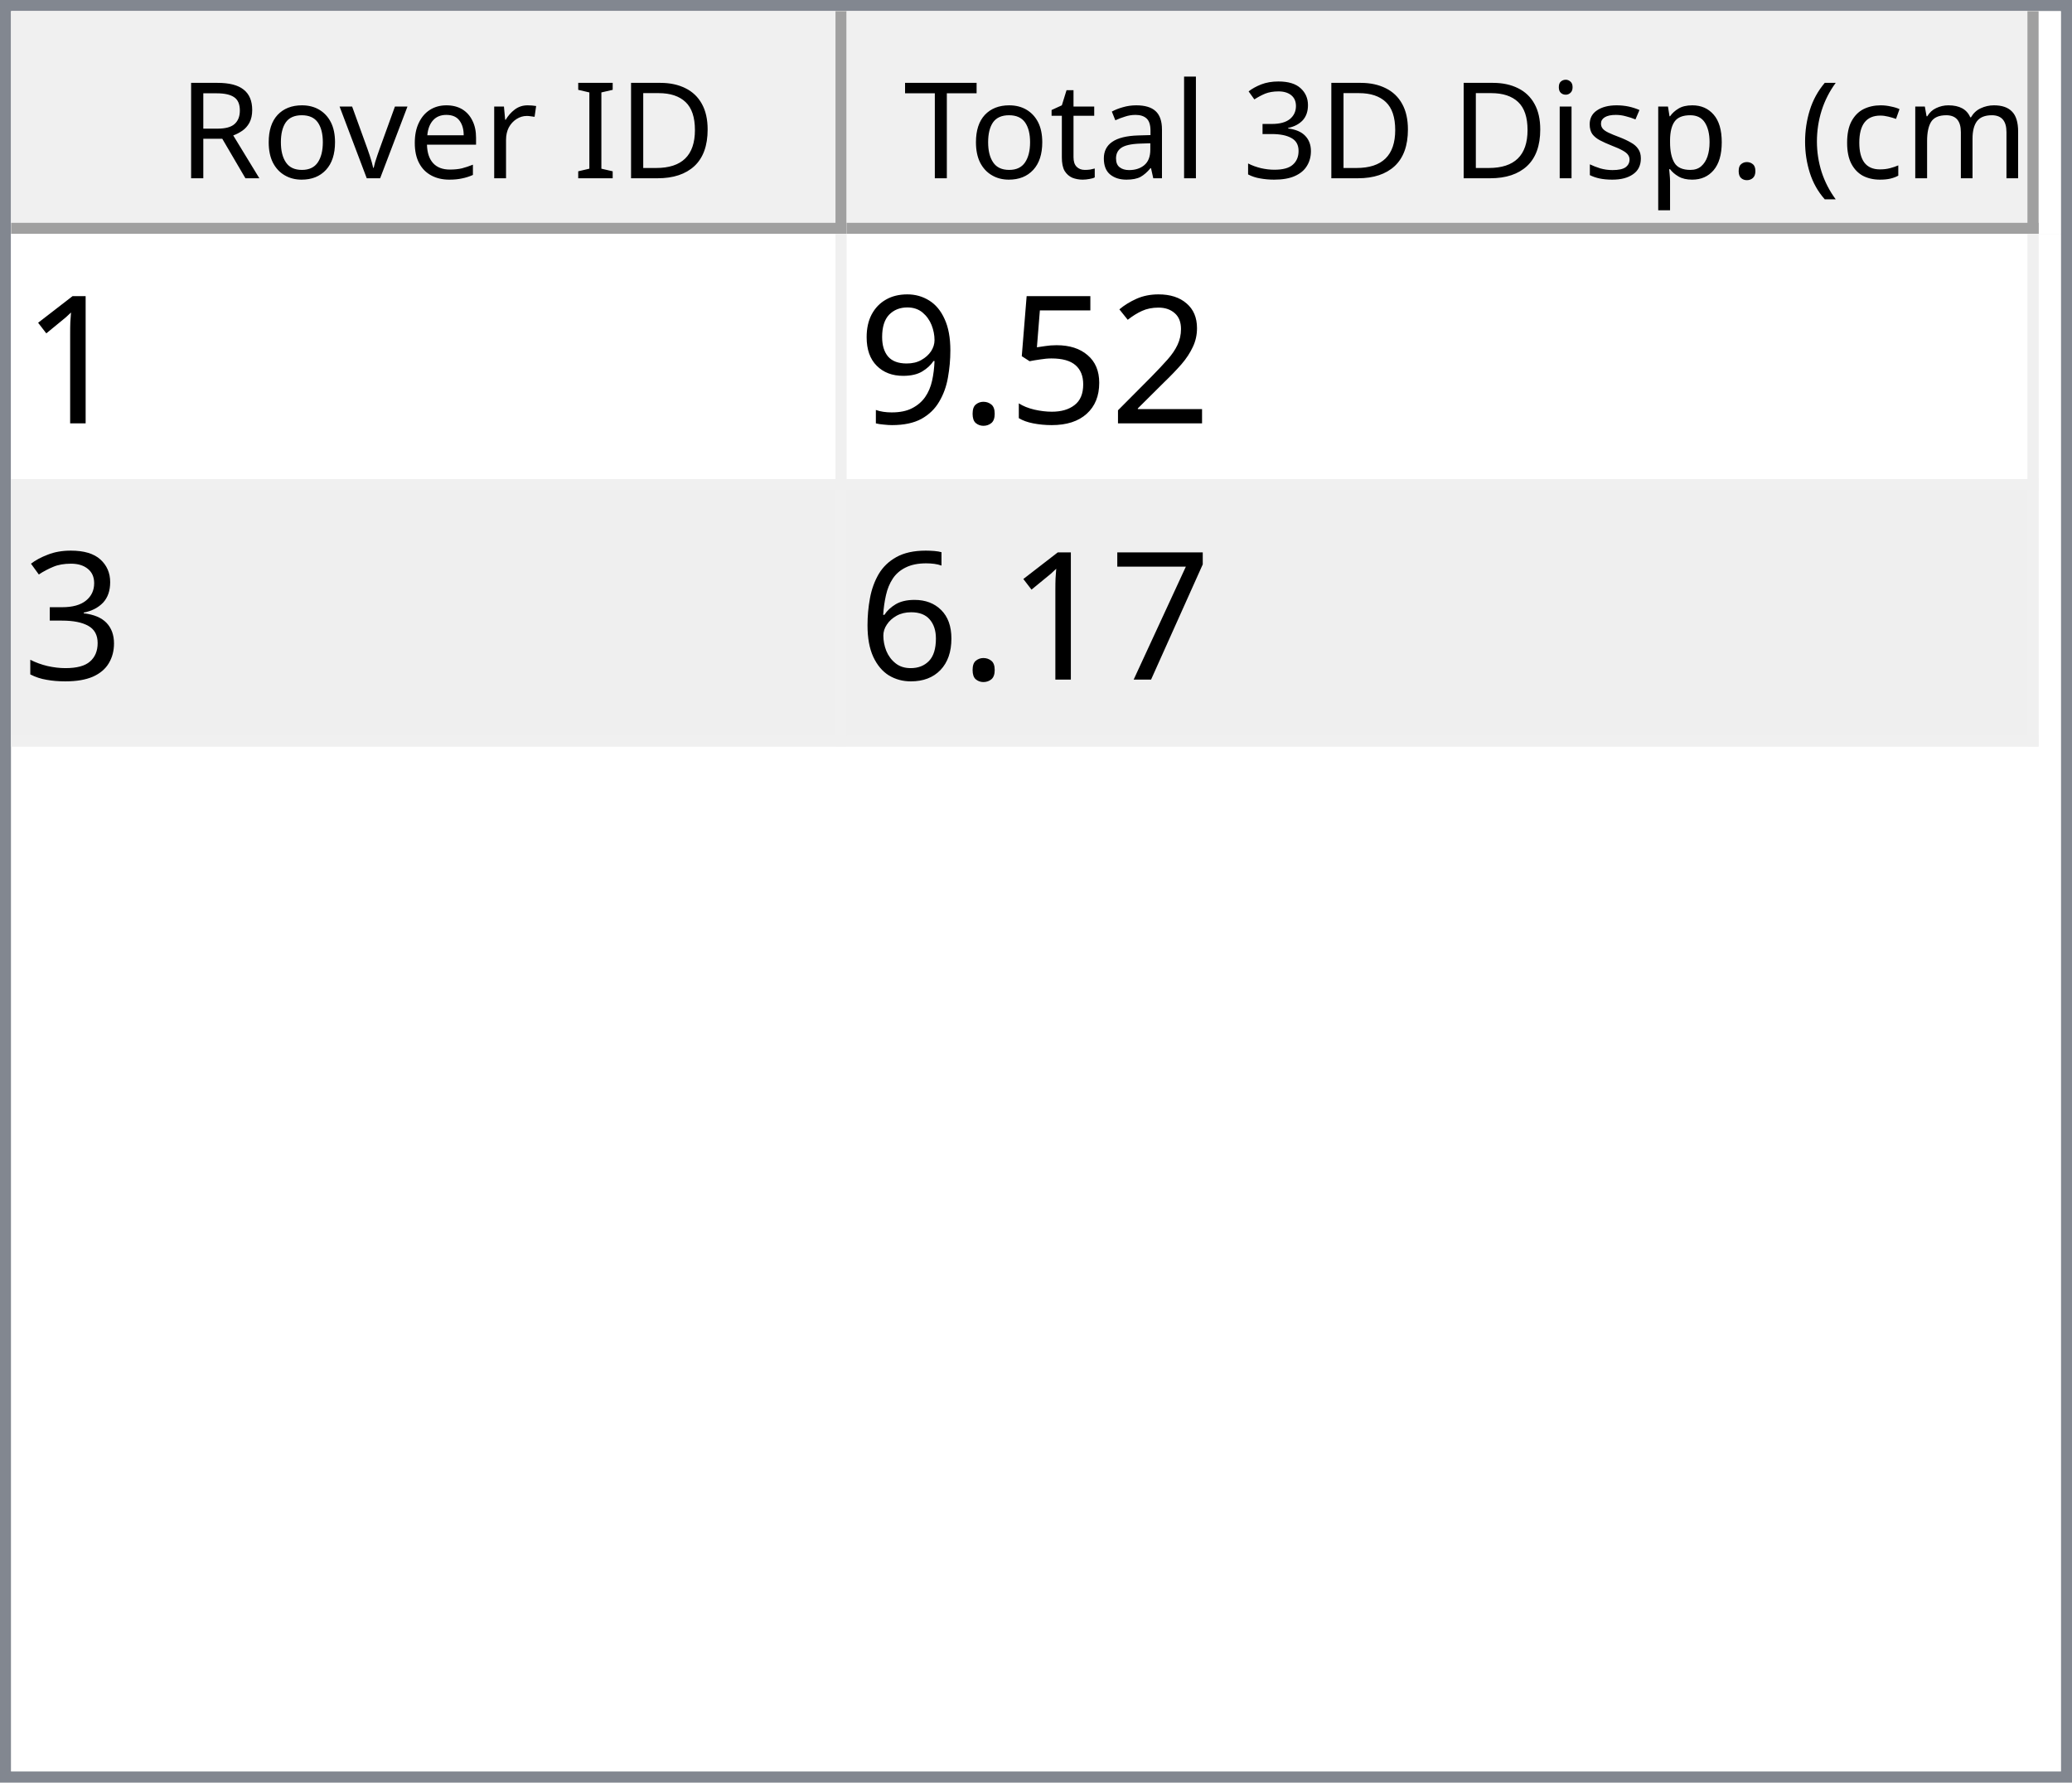
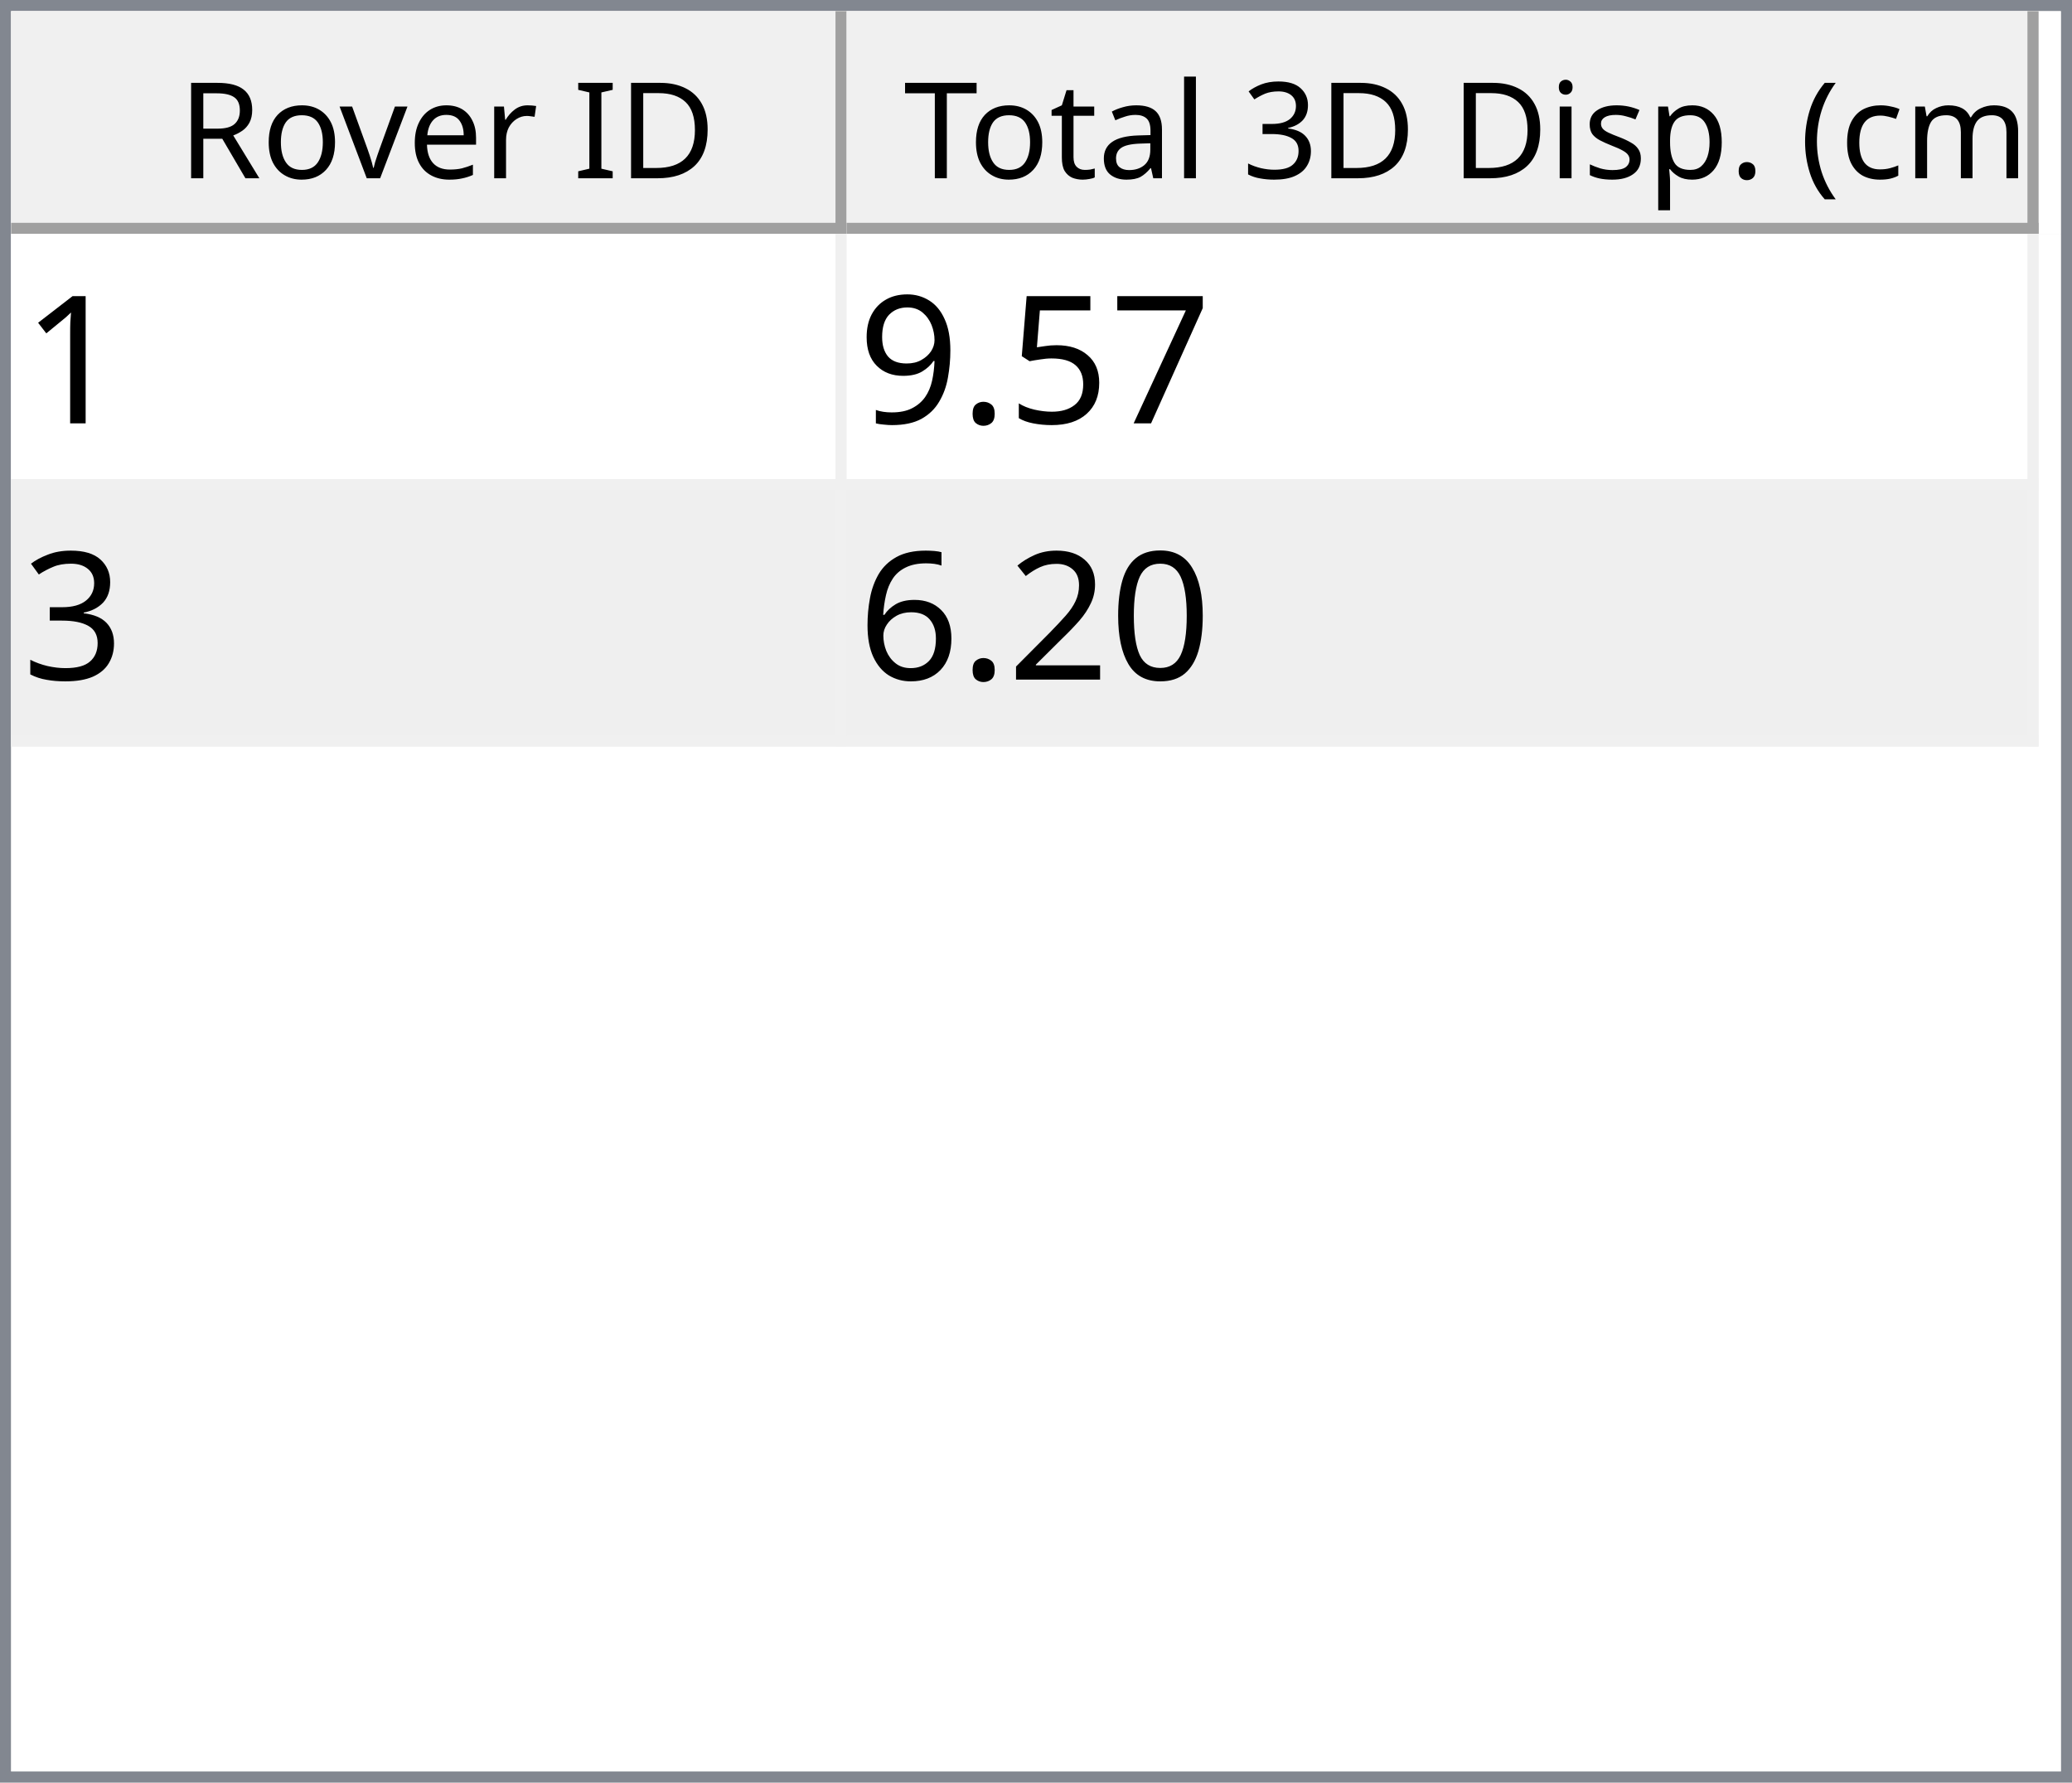
<svg xmlns="http://www.w3.org/2000/svg" style="fill-opacity:1; color-rendering:auto; color-interpolation:auto; text-rendering:auto; stroke:black; stroke-linecap:square; stroke-miterlimit:10; shape-rendering:auto; stroke-opacity:1; fill:black; stroke-dasharray:none; font-weight:normal; stroke-width:1; font-family:'Dialog'; font-style:normal; stroke-linejoin:miter; font-size:12px; stroke-dashoffset:0; image-rendering:auto;" width="186" height="160">
  <defs id="genericDefs" />
  <g>
    <defs id="defs1">
      <clipPath clipPathUnits="userSpaceOnUse" id="clipPath1">
        <path d="M0 0 L186 0 L186 160 L0 160 L0 0 Z" />
      </clipPath>
      <clipPath clipPathUnits="userSpaceOnUse" id="clipPath2">
        <path d="M0 0 L0 160 L186 160 L186 0 Z" />
      </clipPath>
      <clipPath clipPathUnits="userSpaceOnUse" id="clipPath3">
        <path d="M0 0 L0 20 L184 20 L184 0 Z" />
      </clipPath>
      <clipPath clipPathUnits="userSpaceOnUse" id="clipPath4">
        <path d="M0 0 L0 20 L75 20 L75 0 Z" />
      </clipPath>
      <clipPath clipPathUnits="userSpaceOnUse" id="clipPath5">
        <path d="M1 1 L1 19 L74 19 L74 1 Z" />
      </clipPath>
      <clipPath clipPathUnits="userSpaceOnUse" id="clipPath6">
        <path d="M0 0 L0 18 L73 18 L73 0 Z" />
      </clipPath>
      <clipPath clipPathUnits="userSpaceOnUse" id="clipPath7">
        <path d="M-0.5 -0.5 L-0.5 19.5 L74.5 19.5 L74.5 -0.5 Z" />
      </clipPath>
      <clipPath clipPathUnits="userSpaceOnUse" id="clipPath8">
        <path d="M0 0 L0 20 L107 20 L107 0 Z" />
      </clipPath>
      <clipPath clipPathUnits="userSpaceOnUse" id="clipPath9">
        <path d="M1 1 L1 19 L106 19 L106 1 Z" />
      </clipPath>
      <clipPath clipPathUnits="userSpaceOnUse" id="clipPath10">
        <path d="M0 0 L0 18 L105 18 L105 0 Z" />
      </clipPath>
      <clipPath clipPathUnits="userSpaceOnUse" id="clipPath11">
        <path d="M-0.5 -0.5 L-0.5 19.5 L106.5 19.5 L106.5 -0.5 Z" />
      </clipPath>
      <clipPath clipPathUnits="userSpaceOnUse" id="clipPath12">
        <path d="M0 0 L0 138 L184 138 L184 0 Z" />
      </clipPath>
      <clipPath clipPathUnits="userSpaceOnUse" id="clipPath13">
        <path d="M0 0 L0 46 L182 46 L182 0 Z" />
      </clipPath>
      <clipPath clipPathUnits="userSpaceOnUse" id="clipPath14">
        <path d="M-0.5 -0.5 L-0.5 45.5 L181.5 45.5 L181.5 -0.5 Z" />
      </clipPath>
      <clipPath clipPathUnits="userSpaceOnUse" id="clipPath15">
        <path d="M0 0 L0 22 L74 22 L74 0 Z" />
      </clipPath>
      <clipPath clipPathUnits="userSpaceOnUse" id="clipPath16">
        <path d="M0 0 L0 22 L106 22 L106 0 Z" />
      </clipPath>
      <font horiz-adv-x="64.551" id="font1">
        <font-face ascent="107.91" descent="25.098" units-per-em="100" style="font-style:normal; font-family:Segoe UI; font-weight:normal;" />
        <missing-glyph horiz-adv-x="64.551" d="M8.109 0 L8.109 68.266 L56.453 68.266 L56.453 0 L8.109 0 ZM15.328 7.234 L49.219 7.234 L49.219 61.031 L15.328 61.031 L15.328 7.234 Z" />
        <glyph unicode="D" horiz-adv-x="70.117" d="M9.188 0 L9.188 70.016 L28.516 70.016 Q65.531 70.016 65.531 35.891 Q65.531 19.672 55.25 9.836 Q44.969 0 27.734 0 L9.188 0 ZM17.391 62.594 L17.391 7.422 L27.828 7.422 Q41.609 7.422 49.273 14.797 Q56.938 22.172 56.938 35.688 Q56.938 62.594 28.328 62.594 L17.391 62.594 Z" />
        <glyph unicode="I" horiz-adv-x="26.611" d="M17.391 0 L9.188 0 L9.188 70.016 L17.391 70.016 L17.391 0 Z" />
        <glyph unicode=" " horiz-adv-x="27.393" d="" />
        <glyph unicode="r" horiz-adv-x="34.766" d="M34.188 41.891 Q32.078 43.5 28.125 43.5 Q23 43.5 19.555 38.672 Q16.109 33.844 16.109 25.484 L16.109 0 L8.109 0 L8.109 50 L16.109 50 L16.109 39.703 L16.312 39.703 Q18.016 44.969 21.531 47.922 Q25.047 50.875 29.391 50.875 Q32.516 50.875 34.188 50.203 L34.188 41.891 Z" />
        <glyph unicode="e" horiz-adv-x="52.295" d="M48.297 23 L12.984 23 Q13.188 14.656 17.484 10.109 Q21.781 5.562 29.297 5.562 Q37.75 5.562 44.828 11.141 L44.828 3.609 Q38.234 -1.172 27.391 -1.172 Q16.797 -1.172 10.742 5.641 Q4.688 12.453 4.688 24.812 Q4.688 36.469 11.305 43.82 Q17.922 51.172 27.734 51.172 Q37.547 51.172 42.922 44.828 Q48.297 38.484 48.297 27.203 L48.297 23 ZM40.094 29.781 Q40.047 36.719 36.75 40.578 Q33.453 44.438 27.594 44.438 Q21.922 44.438 17.969 40.383 Q14.016 36.328 13.094 29.781 L40.094 29.781 Z" />
        <glyph unicode="v" horiz-adv-x="47.9" d="M47.406 50 L27.484 0 L19.625 0 L0.688 50 L9.469 50 L22.172 13.672 Q23.578 9.672 23.922 6.688 L24.125 6.688 Q24.609 10.453 25.688 13.484 L38.969 50 L47.406 50 Z" />
        <glyph unicode="o" horiz-adv-x="58.594" d="M29 -1.172 Q17.922 -1.172 11.305 5.836 Q4.688 12.844 4.688 24.422 Q4.688 37.016 11.57 44.094 Q18.453 51.172 30.172 51.172 Q41.359 51.172 47.633 44.289 Q53.906 37.406 53.906 25.203 Q53.906 13.234 47.141 6.031 Q40.375 -1.172 29 -1.172 ZM29.594 44.438 Q21.875 44.438 17.383 39.188 Q12.891 33.938 12.891 24.703 Q12.891 15.828 17.43 10.695 Q21.969 5.562 29.594 5.562 Q37.359 5.562 41.531 10.594 Q45.703 15.625 45.703 24.906 Q45.703 34.281 41.531 39.359 Q37.359 44.438 29.594 44.438 Z" />
        <glyph unicode="R" horiz-adv-x="59.814" d="M59.375 0 L49.609 0 L37.891 19.625 Q36.281 22.359 34.766 24.289 Q33.25 26.219 31.664 27.438 Q30.078 28.656 28.25 29.219 Q26.422 29.781 24.125 29.781 L17.391 29.781 L17.391 0 L9.188 0 L9.188 70.016 L30.078 70.016 Q34.672 70.016 38.555 68.867 Q42.438 67.719 45.289 65.375 Q48.141 63.031 49.758 59.547 Q51.375 56.062 51.375 51.375 Q51.375 47.703 50.273 44.656 Q49.172 41.609 47.148 39.211 Q45.125 36.812 42.266 35.133 Q39.406 33.453 35.844 32.516 L35.844 32.328 Q37.594 31.547 38.891 30.547 Q40.188 29.547 41.359 28.18 Q42.531 26.812 43.68 25.078 Q44.828 23.344 46.234 21.047 L59.375 0 ZM17.391 62.594 L17.391 37.203 L28.516 37.203 Q31.594 37.203 34.203 38.133 Q36.812 39.062 38.719 40.797 Q40.625 42.531 41.703 45.047 Q42.781 47.562 42.781 50.688 Q42.781 56.297 39.141 59.445 Q35.5 62.594 28.609 62.594 L17.391 62.594 Z" />
        <glyph unicode=")" horiz-adv-x="30.176" d="M8.297 -15.922 L1.172 -15.922 Q16.406 2.344 16.406 26.812 Q16.406 51.469 1.078 70.016 L8.297 70.016 Q23.531 52.156 23.531 26.703 Q23.531 1.375 8.297 -15.922 Z" />
        <glyph unicode="m" horiz-adv-x="86.133" d="M79.109 0 L71.094 0 L71.094 28.719 Q71.094 37.016 68.531 40.727 Q65.969 44.438 59.906 44.438 Q54.781 44.438 51.195 39.75 Q47.609 35.062 47.609 28.516 L47.609 0 L39.594 0 L39.594 29.688 Q39.594 44.438 28.219 44.438 Q22.953 44.438 19.531 40.016 Q16.109 35.594 16.109 28.516 L16.109 0 L8.109 0 L8.109 50 L16.109 50 L16.109 42.094 L16.312 42.094 Q21.625 51.172 31.844 51.172 Q36.969 51.172 40.773 48.312 Q44.578 45.453 46 40.828 Q51.562 51.172 62.594 51.172 Q79.109 51.172 79.109 30.812 L79.109 0 Z" />
        <glyph unicode="c" horiz-adv-x="46.191" d="M42.188 2.297 Q36.422 -1.172 28.516 -1.172 Q17.828 -1.172 11.258 5.789 Q4.688 12.75 4.688 23.828 Q4.688 36.188 11.766 43.68 Q18.844 51.172 30.672 51.172 Q37.25 51.172 42.281 48.734 L42.281 40.531 Q36.719 44.438 30.375 44.438 Q22.703 44.438 17.797 38.945 Q12.891 33.453 12.891 24.516 Q12.891 15.719 17.508 10.641 Q22.125 5.562 29.891 5.562 Q36.422 5.562 42.188 9.906 L42.188 2.297 Z" />
        <glyph unicode="(" horiz-adv-x="30.176" d="M29.109 -15.922 L21.969 -15.922 Q6.844 1.375 6.844 26.703 Q6.844 52.156 21.969 70.016 L29.203 70.016 Q13.875 51.469 13.875 26.812 Q13.875 2.344 29.109 -15.922 Z" />
        <glyph unicode="." horiz-adv-x="21.68" d="M10.891 -1.078 Q8.641 -1.078 7.055 0.539 Q5.469 2.156 5.469 4.391 Q5.469 6.641 7.055 8.273 Q8.641 9.906 10.891 9.906 Q13.188 9.906 14.797 8.273 Q16.406 6.641 16.406 4.391 Q16.406 2.156 14.797 0.539 Q13.188 -1.078 10.891 -1.078 Z" />
        <glyph unicode="p" horiz-adv-x="58.789" d="M16.312 7.234 L16.109 7.234 L16.109 -23 L8.109 -23 L8.109 50 L16.109 50 L16.109 41.219 L16.312 41.219 Q22.219 51.172 33.594 51.172 Q43.266 51.172 48.688 44.461 Q54.109 37.75 54.109 26.469 Q54.109 13.922 48 6.375 Q41.891 -1.172 31.297 -1.172 Q21.578 -1.172 16.312 7.234 ZM16.109 27.391 L16.109 20.406 Q16.109 14.203 20.141 9.883 Q24.172 5.562 30.375 5.562 Q37.641 5.562 41.773 11.133 Q45.906 16.703 45.906 26.609 Q45.906 34.969 42.047 39.703 Q38.188 44.438 31.594 44.438 Q24.609 44.438 20.359 39.578 Q16.109 34.719 16.109 27.391 Z" />
        <glyph unicode="s" horiz-adv-x="42.432" d="M5.078 1.812 L5.078 10.406 Q11.625 5.562 19.484 5.562 Q30.031 5.562 30.031 12.594 Q30.031 14.594 29.125 15.992 Q28.219 17.391 26.68 18.461 Q25.141 19.531 23.07 20.383 Q21 21.234 18.609 22.172 Q15.281 23.484 12.766 24.828 Q10.25 26.172 8.57 27.859 Q6.891 29.547 6.031 31.695 Q5.172 33.844 5.172 36.719 Q5.172 40.234 6.789 42.945 Q8.406 45.656 11.086 47.484 Q13.766 49.312 17.211 50.242 Q20.656 51.172 24.312 51.172 Q30.812 51.172 35.938 48.922 L35.938 40.828 Q30.422 44.438 23.25 44.438 Q21 44.438 19.195 43.922 Q17.391 43.406 16.094 42.477 Q14.797 41.547 14.086 40.258 Q13.375 38.969 13.375 37.406 Q13.375 35.453 14.086 34.133 Q14.797 32.812 16.164 31.789 Q17.531 30.766 19.484 29.938 Q21.438 29.109 23.922 28.125 Q27.25 26.859 29.883 25.516 Q32.516 24.172 34.375 22.484 Q36.234 20.797 37.234 18.602 Q38.234 16.406 38.234 13.375 Q38.234 9.672 36.602 6.938 Q34.969 4.203 32.234 2.398 Q29.5 0.594 25.93 -0.289 Q22.359 -1.172 18.453 -1.172 Q10.75 -1.172 5.078 1.812 Z" />
        <glyph unicode="i" horiz-adv-x="24.219" d="M12.203 62.703 Q10.062 62.703 8.547 64.164 Q7.031 65.625 7.031 67.875 Q7.031 70.125 8.547 71.609 Q10.062 73.094 12.203 73.094 Q14.406 73.094 15.945 71.609 Q17.484 70.125 17.484 67.875 Q17.484 65.719 15.945 64.211 Q14.406 62.703 12.203 62.703 ZM16.109 0 L8.109 0 L8.109 50 L16.109 50 L16.109 0 Z" />
        <glyph unicode="3" horiz-adv-x="53.906" d="M46.531 19.828 Q46.531 15.094 44.75 11.211 Q42.969 7.328 39.719 4.57 Q36.469 1.812 31.93 0.297 Q27.391 -1.219 21.922 -1.219 Q11.922 -1.219 6 2.594 L6 11.188 Q13.094 5.609 22.219 5.609 Q25.875 5.609 28.828 6.539 Q31.781 7.469 33.906 9.227 Q36.031 10.984 37.18 13.477 Q38.328 15.969 38.328 19.094 Q38.328 32.812 18.797 32.812 L12.984 32.812 L12.984 39.594 L18.5 39.594 Q35.797 39.594 35.797 52.484 Q35.797 64.406 22.609 64.406 Q15.188 64.406 8.688 59.422 L8.688 67.188 Q15.375 71.188 24.609 71.188 Q29 71.188 32.57 69.969 Q36.141 68.75 38.68 66.555 Q41.219 64.359 42.609 61.281 Q44 58.203 44 54.5 Q44 40.672 30.031 36.719 L30.031 36.531 Q33.594 36.141 36.625 34.797 Q39.656 33.453 41.852 31.305 Q44.047 29.156 45.289 26.25 Q46.531 23.344 46.531 19.828 Z" />
        <glyph unicode="l" horiz-adv-x="24.219" d="M16.109 0 L8.109 0 L8.109 74.031 L16.109 74.031 L16.109 0 Z" />
        <glyph unicode="a" horiz-adv-x="50.879" d="M43.891 0 L35.891 0 L35.891 7.812 L35.688 7.812 Q30.469 -1.172 20.312 -1.172 Q12.844 -1.172 8.617 2.781 Q4.391 6.734 4.391 13.281 Q4.391 27.297 20.906 29.594 L35.891 31.688 Q35.891 44.438 25.594 44.438 Q16.547 44.438 9.281 38.281 L9.281 46.484 Q16.656 51.172 26.266 51.172 Q43.891 51.172 43.891 32.516 L43.891 0 ZM35.891 25.297 L23.828 23.641 Q18.266 22.859 15.43 20.875 Q12.594 18.891 12.594 13.875 Q12.594 10.203 15.211 7.883 Q17.828 5.562 22.172 5.562 Q28.125 5.562 32.008 9.742 Q35.891 13.922 35.891 20.312 L35.891 25.297 Z" />
        <glyph unicode="t" horiz-adv-x="33.887" d="M31.297 0.484 Q28.469 -1.078 23.828 -1.078 Q10.688 -1.078 10.688 13.578 L10.688 43.172 L2.094 43.172 L2.094 50 L10.688 50 L10.688 62.203 L18.703 64.797 L18.703 50 L31.297 50 L31.297 43.172 L18.703 43.172 L18.703 14.984 Q18.703 9.969 20.414 7.82 Q22.125 5.672 26.078 5.672 Q29.109 5.672 31.297 7.328 L31.297 0.484 Z" />
        <glyph unicode="T" horiz-adv-x="52.393" d="M50.594 62.594 L30.375 62.594 L30.375 0 L22.172 0 L22.172 62.594 L2 62.594 L2 70.016 L50.594 70.016 L50.594 62.594 Z" />
      </font>
      <font horiz-adv-x="75.0" id="font2">
        <font-face ascent="100.537" descent="21.973" units-per-em="100" style="font-style:normal; font-family:sans-serif; font-weight:normal;" />
        <missing-glyph horiz-adv-x="75.0" d="M12.5 0 L12.5 62.5 L62.5 62.5 L62.5 0 L12.5 0 ZM14.062 1.562 L60.938 1.562 L60.938 60.938 L14.062 60.938 L14.062 1.562 Z" />
        <glyph unicode="1" horiz-adv-x="55.615" d="M37.25 0 L28.469 0 L28.469 56 Q25.297 52.984 20.141 49.953 Q14.984 46.922 10.891 45.406 L10.891 53.906 Q18.266 57.375 23.781 62.305 Q29.297 67.234 31.594 71.875 L37.25 71.875 L37.25 0 Z" />
-         <glyph unicode="2" horiz-adv-x="55.615" d="M50.344 8.453 L50.344 0 L3.031 0 Q2.938 3.172 4.047 6.109 Q5.859 10.938 9.836 15.625 Q13.812 20.312 21.344 26.469 Q33.016 36.031 37.117 41.625 Q41.219 47.219 41.219 52.203 Q41.219 57.422 37.477 61.008 Q33.734 64.594 27.734 64.594 Q21.391 64.594 17.578 60.789 Q13.766 56.984 13.719 50.25 L4.688 51.172 Q5.609 61.281 11.664 66.578 Q17.719 71.875 27.938 71.875 Q38.234 71.875 44.242 66.164 Q50.25 60.453 50.25 52 Q50.25 47.703 48.492 43.555 Q46.734 39.406 42.656 34.812 Q38.578 30.219 29.109 22.219 Q21.188 15.578 18.945 13.211 Q16.703 10.844 15.234 8.453 L50.344 8.453 Z" />
+         <glyph unicode="7" horiz-adv-x="55.615" d="M4.734 62.203 L4.734 70.656 L51.078 70.656 L51.078 63.812 Q44.234 56.547 37.523 44.484 Q30.812 32.422 27.156 19.672 Q24.516 10.688 23.781 0 L14.75 0 Q14.891 8.453 18.062 20.414 Q21.234 32.375 27.172 43.484 Q33.109 54.594 39.797 62.203 L4.734 62.203 Z" />
        <glyph unicode="5" horiz-adv-x="55.615" d="M4.156 18.75 L13.375 19.531 Q14.406 12.797 18.141 9.398 Q21.875 6 27.156 6 Q33.5 6 37.891 10.789 Q42.281 15.578 42.281 23.484 Q42.281 31 38.062 35.352 Q33.844 39.703 27 39.703 Q22.75 39.703 19.336 37.773 Q15.922 35.844 13.969 32.766 L5.719 33.844 L12.641 70.609 L48.25 70.609 L48.25 62.203 L19.672 62.203 L15.828 42.969 Q22.266 47.469 29.344 47.469 Q38.719 47.469 45.164 40.969 Q51.609 34.469 51.609 24.266 Q51.609 14.547 45.953 7.469 Q39.062 -1.219 27.156 -1.219 Q17.391 -1.219 11.211 4.25 Q5.031 9.719 4.156 18.75 Z" />
        <glyph unicode="." horiz-adv-x="27.783" d="M9.078 0 L9.078 10.016 L19.094 10.016 L19.094 0 L9.078 0 Z" />
        <glyph unicode="9" horiz-adv-x="55.615" d="M5.469 16.547 L13.922 17.328 Q14.984 11.375 18.016 8.688 Q21.047 6 25.781 6 Q29.828 6 32.883 7.859 Q35.938 9.719 37.891 12.82 Q39.844 15.922 41.164 21.195 Q42.484 26.469 42.484 31.938 Q42.484 32.516 42.438 33.688 Q39.797 29.5 35.234 26.883 Q30.672 24.266 25.344 24.266 Q16.453 24.266 10.305 30.711 Q4.156 37.156 4.156 47.703 Q4.156 58.594 10.578 65.234 Q17 71.875 26.656 71.875 Q33.641 71.875 39.43 68.117 Q45.219 64.359 48.219 57.398 Q51.219 50.438 51.219 37.25 Q51.219 23.531 48.242 15.406 Q45.266 7.281 39.383 3.031 Q33.5 -1.219 25.594 -1.219 Q17.188 -1.219 11.867 3.445 Q6.547 8.109 5.469 16.547 ZM41.453 48.141 Q41.453 55.719 37.43 60.156 Q33.406 64.594 27.734 64.594 Q21.875 64.594 17.531 59.812 Q13.188 55.031 13.188 47.406 Q13.188 40.578 17.312 36.305 Q21.438 32.031 27.484 32.031 Q33.594 32.031 37.523 36.305 Q41.453 40.578 41.453 48.141 Z" />
        <glyph unicode="3" horiz-adv-x="55.615" d="M4.203 18.891 L12.984 20.062 Q14.5 12.594 18.141 9.297 Q21.781 6 27 6 Q33.203 6 37.477 10.297 Q41.75 14.594 41.75 20.953 Q41.75 27 37.797 30.93 Q33.844 34.859 27.734 34.859 Q25.25 34.859 21.531 33.891 L22.516 41.609 Q23.391 41.5 23.922 41.5 Q29.547 41.5 34.039 44.43 Q38.531 47.359 38.531 53.469 Q38.531 58.297 35.258 61.477 Q31.984 64.656 26.812 64.656 Q21.688 64.656 18.266 61.43 Q14.844 58.203 13.875 51.766 L5.078 53.328 Q6.688 62.156 12.398 67.016 Q18.109 71.875 26.609 71.875 Q32.469 71.875 37.398 69.359 Q42.328 66.844 44.945 62.5 Q47.562 58.156 47.562 53.266 Q47.562 48.641 45.07 44.828 Q42.578 41.016 37.703 38.766 Q44.047 37.312 47.562 32.695 Q51.078 28.078 51.078 21.141 Q51.078 11.766 44.242 5.25 Q37.406 -1.266 26.953 -1.266 Q17.531 -1.266 11.305 4.352 Q5.078 9.969 4.203 18.891 Z" />
-         <glyph unicode="7" horiz-adv-x="55.615" d="M4.734 62.203 L4.734 70.656 L51.078 70.656 L51.078 63.812 Q44.234 56.547 37.523 44.484 Q30.812 32.422 27.156 19.672 Q24.516 10.688 23.781 0 L14.75 0 Q14.891 8.453 18.062 20.414 Q21.234 32.375 27.172 43.484 Q33.109 54.594 39.797 62.203 L4.734 62.203 Z" />
+         <glyph unicode="0" horiz-adv-x="55.615" d="M4.156 35.297 Q4.156 48 6.766 55.742 Q9.375 63.484 14.523 67.68 Q19.672 71.875 27.484 71.875 Q33.25 71.875 37.594 69.555 Q41.938 67.234 44.773 62.867 Q47.609 58.5 49.219 52.227 Q50.828 45.953 50.828 35.297 Q50.828 22.703 48.242 14.969 Q45.656 7.234 40.508 3.008 Q35.359 -1.219 27.484 -1.219 Q17.141 -1.219 11.234 6.203 Q4.156 15.141 4.156 35.297 ZM13.188 35.297 Q13.188 17.672 17.312 11.836 Q21.438 6 27.484 6 Q33.547 6 37.672 11.859 Q41.797 17.719 41.797 35.297 Q41.797 52.984 37.672 58.789 Q33.547 64.594 27.391 64.594 Q21.344 64.594 17.719 59.469 Q13.188 52.938 13.188 35.297 Z" />
+         <glyph unicode="2" horiz-adv-x="55.615" d="M50.344 8.453 L50.344 0 L3.031 0 Q2.938 3.172 4.047 6.109 Q5.859 10.938 9.836 15.625 Q13.812 20.312 21.344 26.469 Q33.016 36.031 37.117 41.625 Q41.219 47.219 41.219 52.203 Q41.219 57.422 37.477 61.008 Q33.734 64.594 27.734 64.594 Q21.391 64.594 17.578 60.789 Q13.766 56.984 13.719 50.25 L4.688 51.172 Q5.609 61.281 11.664 66.578 Q17.719 71.875 27.938 71.875 Q38.234 71.875 44.242 66.164 Q50.25 60.453 50.25 52 Q50.25 47.703 48.492 43.555 Q46.734 39.406 42.656 34.812 Q38.578 30.219 29.109 22.219 Q21.188 15.578 18.945 13.211 Q16.703 10.844 15.234 8.453 L50.344 8.453 Z" />
        <glyph unicode="6" horiz-adv-x="55.615" d="M49.75 54.047 L41.016 53.375 Q39.844 58.547 37.703 60.891 Q34.125 64.656 28.906 64.656 Q24.703 64.656 21.531 62.312 Q17.391 59.281 14.992 53.469 Q12.594 47.656 12.5 36.922 Q15.672 41.75 20.266 44.094 Q24.859 46.438 29.891 46.438 Q38.672 46.438 44.852 39.969 Q51.031 33.5 51.031 23.25 Q51.031 16.5 48.125 10.719 Q45.219 4.938 40.141 1.859 Q35.062 -1.219 28.609 -1.219 Q17.625 -1.219 10.695 6.859 Q3.766 14.938 3.766 33.5 Q3.766 54.25 11.422 63.672 Q18.109 71.875 29.438 71.875 Q37.891 71.875 43.289 67.141 Q48.688 62.406 49.75 54.047 ZM13.875 23.188 Q13.875 18.656 15.797 14.508 Q17.719 10.359 21.188 8.18 Q24.656 6 28.469 6 Q34.031 6 38.039 10.492 Q42.047 14.984 42.047 22.703 Q42.047 30.125 38.086 34.398 Q34.125 38.672 28.125 38.672 Q22.172 38.672 18.023 34.398 Q13.875 30.125 13.875 23.188 Z" />
      </font>
    </defs>
    <g style="fill:white; stroke:white;">
      <rect x="0" y="0" width="186" style="clip-path:url(#clipPath1); stroke:none;" height="160" />
    </g>
    <g style="fill:white; text-rendering:optimizeSpeed; color-rendering:optimizeSpeed; image-rendering:optimizeSpeed; shape-rendering:crispEdges; stroke:white; color-interpolation:sRGB;">
      <rect x="0" width="186" height="160" y="0" style="stroke:none;" />
      <path style="stroke:none;" d="M0 160 L186 160 L186 0 L0 0 Z" />
    </g>
    <g style="fill:rgb(240,240,240); font-family:'Segoe UI'; stroke:rgb(240,240,240);">
      <rect x="0" y="0" width="186" style="clip-path:url(#clipPath2); stroke:none;" height="160" />
    </g>
    <g style="fill:rgb(130,135,144); font-family:'Segoe UI'; stroke:rgb(130,135,144);">
      <path d="M0 0 L186 0 L186 160 L0 160 L0 0 ZM1 1 L185 1 L185 159 L1 159 L1 1 Z" style="fill-rule:evenodd; clip-path:url(#clipPath2); stroke:none;" />
    </g>
    <g style="fill:white; font-family:'Segoe UI'; stroke:white;" transform="translate(1,1)">
      <rect x="0" y="0" width="184" style="clip-path:url(#clipPath3); stroke:none;" height="20" />
    </g>
    <g style="fill:rgb(240,240,240); font-family:'Segoe UI'; stroke:rgb(240,240,240);" transform="translate(1,1)">
      <rect x="0" y="0" width="75" style="clip-path:url(#clipPath4); stroke:none;" height="20" />
    </g>
    <g style="font-family:'Segoe UI';" transform="translate(2,2)">
      <text x="14" xml:space="preserve" y="14" style="clip-path:url(#clipPath6); stroke:none;">Rover ID</text>
    </g>
    <g style="fill:rgb(160,160,160); font-family:'Segoe UI'; stroke:rgb(160,160,160); stroke-linejoin:bevel;" transform="translate(1.5,1.5)">
      <line x1="74" x2="74" y1="0" style="fill:none; clip-path:url(#clipPath7);" y2="19" />
    </g>
    <g style="fill:rgb(160,160,160); font-family:'Segoe UI'; stroke:rgb(160,160,160); stroke-linejoin:bevel;" transform="matrix(1,0,0,1,1,1) translate(0.5,0.5)">
      <line x1="0" x2="74" y1="19" style="fill:none; clip-path:url(#clipPath7);" y2="19" />
    </g>
    <g style="fill:rgb(240,240,240); font-family:'Segoe UI'; stroke:rgb(240,240,240);" transform="translate(76,1)">
      <rect x="0" y="0" width="107" style="clip-path:url(#clipPath8); stroke:none;" height="20" />
    </g>
    <g style="font-family:'Segoe UI';" transform="translate(77,2)">
      <text x="1" xml:space="preserve" y="14" style="clip-path:url(#clipPath10); stroke:none;"> Total 3D Disp. (cm)</text>
    </g>
    <g style="fill:rgb(160,160,160); font-family:'Segoe UI'; stroke:rgb(160,160,160); stroke-linejoin:bevel;" transform="translate(76.5,1.5)">
      <line x1="106" x2="106" y1="0" style="fill:none; clip-path:url(#clipPath11);" y2="19" />
    </g>
    <g style="fill:rgb(160,160,160); font-family:'Segoe UI'; stroke:rgb(160,160,160); stroke-linejoin:bevel;" transform="matrix(1,0,0,1,76,1) translate(0.5,0.5)">
      <line x1="0" x2="106" y1="19" style="fill:none; clip-path:url(#clipPath11);" y2="19" />
    </g>
    <g style="fill:white; font-family:'Segoe UI'; stroke:white;" transform="translate(1,21)">
      <rect x="0" y="0" width="184" style="clip-path:url(#clipPath12); stroke:none;" height="138" />
    </g>
    <g style="fill:rgb(240,240,240); font-size:16px; font-family:sans-serif; stroke:rgb(240,240,240);" transform="translate(1,21)">
      <rect x="0" y="0" width="182" style="clip-path:url(#clipPath13); stroke:none;" height="46" />
      <line transform="translate(0.5,0.5)" x1="0" x2="181" y1="22" style="clip-path:url(#clipPath14); fill:none; stroke-linejoin:bevel;" y2="22" />
    </g>
    <g transform="matrix(1,0,0,1,1,21) translate(0.5,0.5)" style="fill:rgb(240,240,240); font-size:16px; font-family:sans-serif; stroke:rgb(240,240,240); stroke-linejoin:bevel;">
      <line x1="0" x2="181" y1="45" style="fill:none; clip-path:url(#clipPath14);" y2="45" />
    </g>
    <g transform="matrix(1,0,0,1,1,21) translate(0.5,0.5)" style="fill:rgb(240,240,240); font-size:16px; font-family:sans-serif; stroke:rgb(240,240,240); stroke-linejoin:bevel;">
      <line x1="74" x2="74" y1="0" style="fill:none; clip-path:url(#clipPath14);" y2="45" />
    </g>
    <g transform="matrix(1,0,0,1,1,21) translate(0.5,0.5)" style="fill:rgb(240,240,240); font-size:16px; font-family:sans-serif; stroke:rgb(240,240,240); stroke-linejoin:bevel;">
      <line x1="181" x2="181" y1="0" style="fill:none; clip-path:url(#clipPath14);" y2="45" />
    </g>
    <g style="fill:white; font-size:16px; font-family:sans-serif; stroke:white;" transform="matrix(1,0,0,1,1,21)">
      <rect x="0" y="0" width="74" style="clip-path:url(#clipPath15); stroke:none;" height="22" />
      <text x="1" y="17" style="fill:black; clip-path:url(#clipPath15); stroke:none;" xml:space="preserve">1</text>
    </g>
    <g style="fill:white; font-size:16px; font-family:sans-serif; stroke:white;" transform="matrix(1,0,0,1,1,21) translate(75,0)">
      <rect x="0" y="0" width="106" style="clip-path:url(#clipPath16); stroke:none;" height="22" />
-       <text x="1" y="17" style="fill:black; clip-path:url(#clipPath16); stroke:none;" xml:space="preserve">9.52</text>
+       <text x="1" y="17" style="fill:black; clip-path:url(#clipPath16); stroke:none;" xml:space="preserve">9.57</text>
    </g>
    <g style="fill:rgb(239,239,239); font-size:16px; font-family:sans-serif; stroke:rgb(239,239,239);" transform="matrix(1,0,0,1,1,21) translate(0,23)">
      <rect x="0" y="0" width="74" style="clip-path:url(#clipPath15); stroke:none;" height="22" />
      <text x="1" y="17" style="fill:black; clip-path:url(#clipPath15); stroke:none;" xml:space="preserve">3</text>
    </g>
    <g style="fill:rgb(239,239,239); font-size:16px; font-family:sans-serif; stroke:rgb(239,239,239);" transform="matrix(1,0,0,1,1,21) translate(75,23)">
      <rect x="0" y="0" width="106" style="clip-path:url(#clipPath16); stroke:none;" height="22" />
-       <text x="1" y="17" style="fill:black; clip-path:url(#clipPath16); stroke:none;" xml:space="preserve">6.17</text>
+       <text x="1" y="17" style="fill:black; clip-path:url(#clipPath16); stroke:none;" xml:space="preserve">6.20</text>
    </g>
  </g>
</svg>
